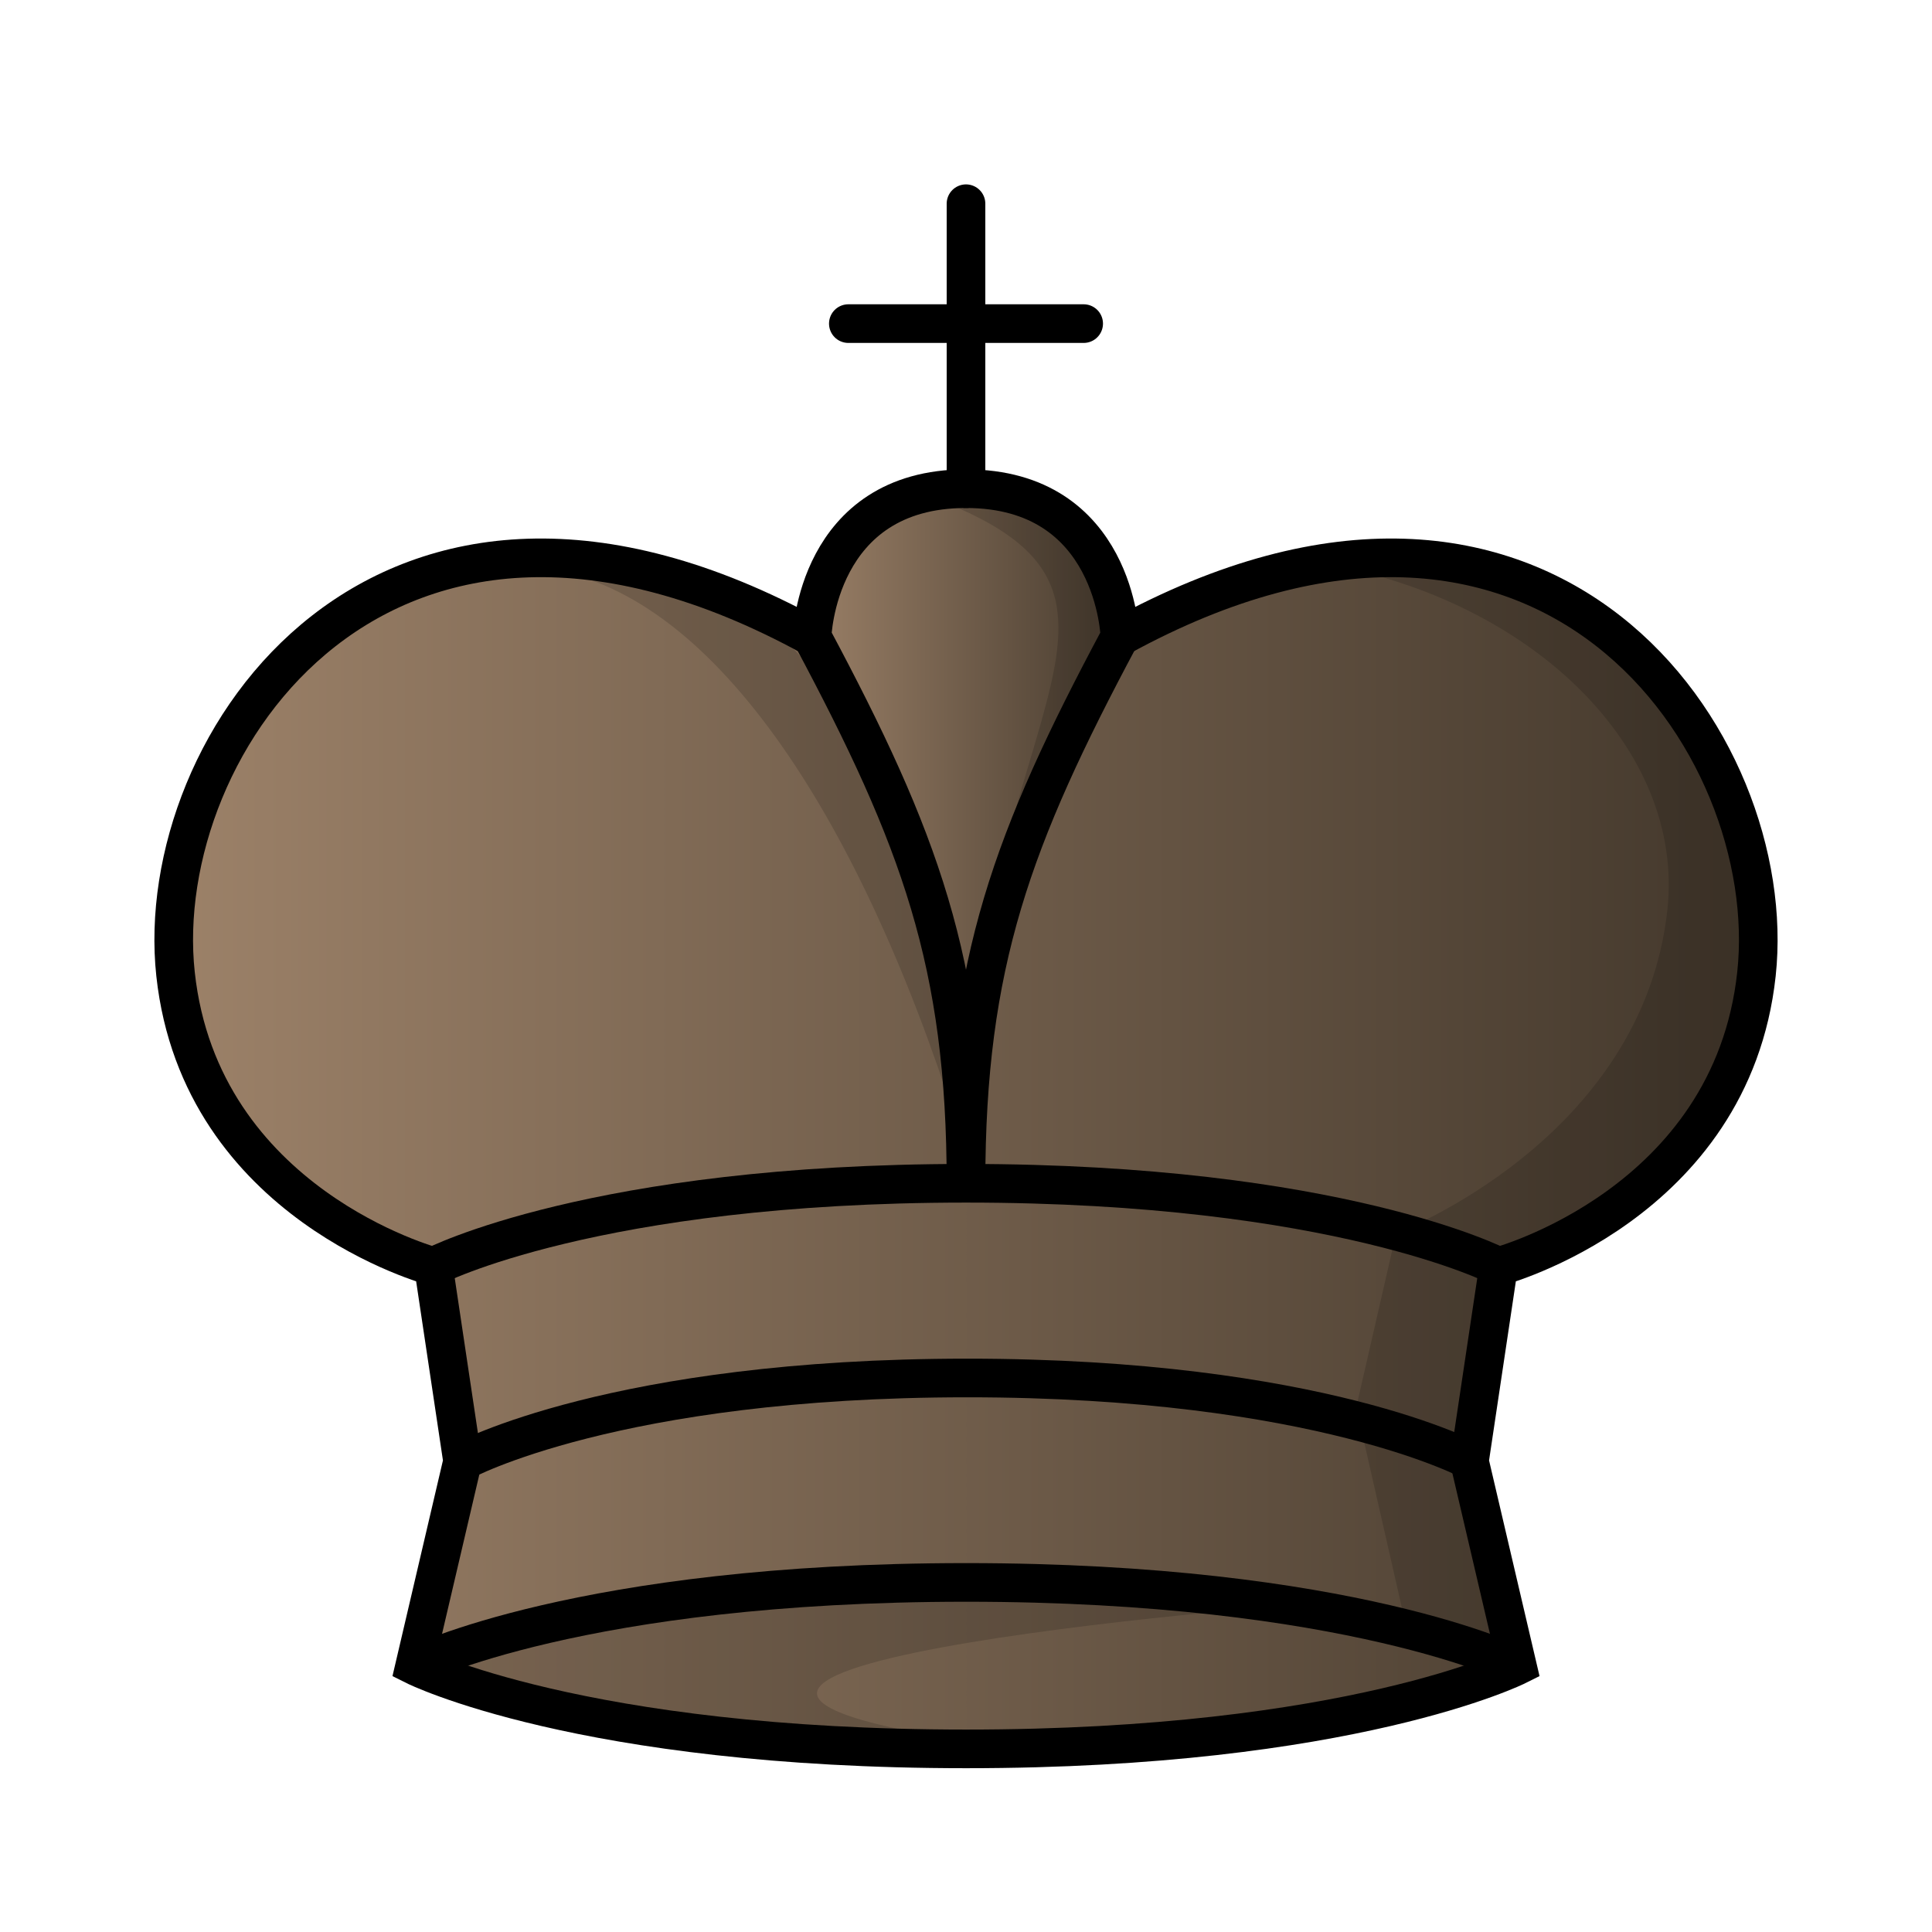
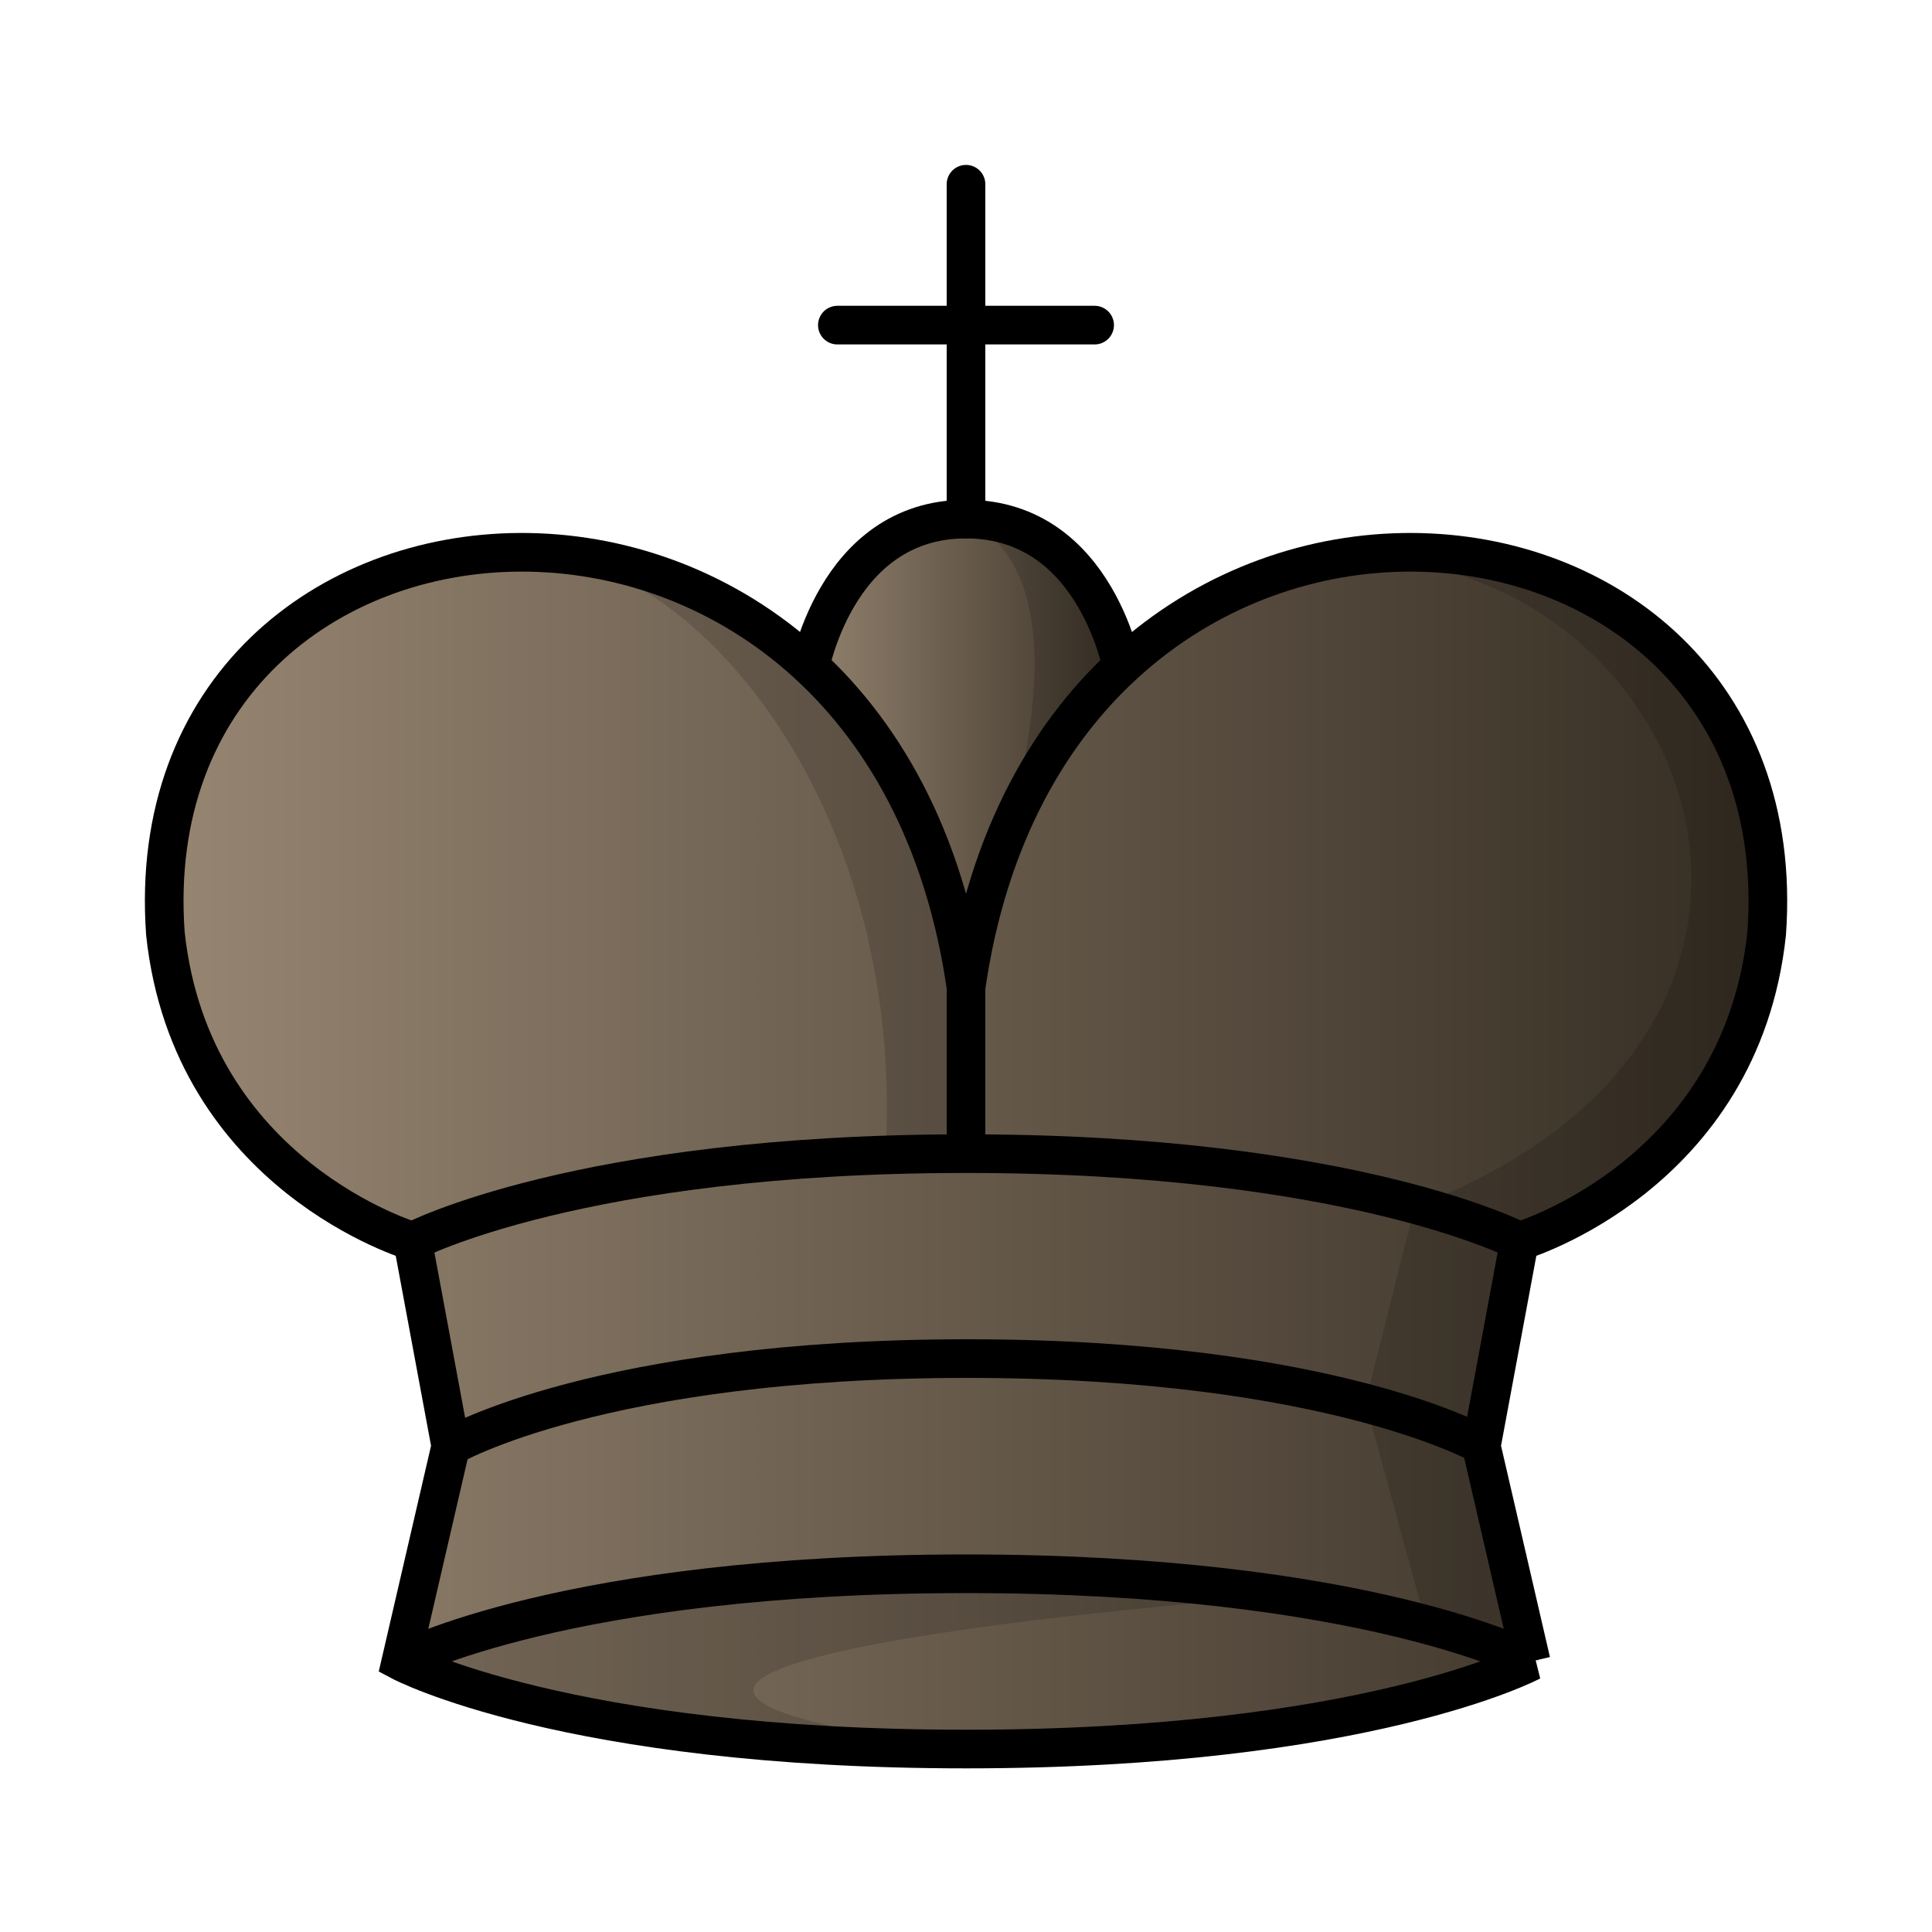
<svg xmlns="http://www.w3.org/2000/svg" xmlns:xlink="http://www.w3.org/1999/xlink" width="50mm" height="50mm" clip-rule="evenodd" fill-rule="evenodd" image-rendering="optimizeQuality" shape-rendering="geometricPrecision" text-rendering="geometricPrecision" version="1.1" viewBox="0 0 50 50">
  <defs>
-     <linearGradient id="linearGradient3131-1" x1="-15.796" x2="15.796" y1="316.7" y2="316.7" gradientTransform="matrix(1.0125 0 0 .9819 -59.002 -94.528)" gradientUnits="userSpaceOnUse">
-       <stop stop-color="#9d8269" offset="0" />
-       <stop stop-color="#42372b" offset="1" />
+     <linearGradient id="linearGradient1674" x1="1605.2" x2="1614.2" y1="-88.617" y2="-88.617" gradientTransform="matrix(1.0153 0 0 1.0209 -1609.3 112.08)" gradientUnits="userSpaceOnUse" xlink:href="#linearGradient2617" />
+     <linearGradient id="linearGradient2617" x1="-497.87" x2="-466.88" y1="13.855" y2="13.855" gradientTransform="matrix(1.011,0,0,1.052,512.68,12.69)" gradientUnits="userSpaceOnUse">
+       <stop stop-color="#978672" offset="0" />
+       <stop stop-color="#342c22" offset="1" />
    </linearGradient>
-     <linearGradient id="linearGradient2237-0" x1="268.63" x2="307.27" y1="-399.91" y2="-399.91" gradientTransform="matrix(1.0837 0 0 1.1047 -287.04 471.63)" gradientUnits="userSpaceOnUse" xlink:href="#linearGradient3131-1" />
-     <linearGradient id="linearGradient2245-4" x1="283.87" x2="292.03" y1="-407.55" y2="-407.55" gradientTransform="matrix(1.0837 0 0 1.1047 -287.04 471.63)" gradientUnits="userSpaceOnUse" xlink:href="#linearGradient3131-1" />
+     <linearGradient id="linearGradient1562" x1="1672.9" x2="1714.8" y1="-168.86" y2="-168.86" gradientTransform="matrix(1.0153 0 0 1.0209 -1694.7 202.17)" gradientUnits="userSpaceOnUse" xlink:href="#linearGradient2617" />
  </defs>
-   <g stroke="#000">
-     <path d="m28.984 16.481c11.09-6.077 17.119 2.762 16.473 8.728-0.646 5.966-6.675 7.568-6.675 7.568l-0.754 5.039 1.238 5.291s-4.304 2.155-14.266 2.154c-9.962-7.4e-5 -14.266-2.154-14.266-2.154l1.238-5.291-0.754-5.039s-6.029-1.602-6.675-7.568 5.383-14.805 16.473-8.728z" fill="url(#linearGradient2237-0)" />
-     <path d="m25 30.622c-2e-5 -5.69-1.194-8.919-3.984-14.142 0 0 0.105-3.833 3.984-3.833 3.878 0 3.984 3.833 3.984 3.833-2.79 5.222-3.984 8.451-3.984 14.142z" fill="url(#linearGradient2245-4)" />
-     <path d="m10.734 43.107s4.304-2.154 14.266-2.154c9.962-8.4e-5 14.266 2.154 14.266 2.154" fill="none" />
-     <path d="m21.955 8.375h6.09m-3.045-3.103v7.376" clip-rule="evenodd" fill="none" image-rendering="optimizeQuality" shape-rendering="geometricPrecision" stroke-linecap="round" stroke-linejoin="round" />
+   <g clip-rule="evenodd" fill-rule="evenodd" shape-rendering="geometricPrecision" stroke="#000">
+     <path d="m20.916 17.473 4.084 12.306 4.084-12.306s-0.646-4.039-4.084-4.039c-3.437-1e-5 -4.084 4.039-4.084 4.039z" fill="url(#linearGradient1674)" image-rendering="optimizeQuality" stroke-linejoin="round" />
+     <path d="m39.625 42.997-1.289-5.57 0.986-5.304s5.729-1.686 6.4-7.966c0.901-12.616-18.495-14.154-20.721 1.398-2.227-15.552-21.622-14.014-20.721-1.398 0.671 6.28 6.4 7.966 6.4 7.966l0.986 5.304-1.29 5.57s4.273 2.268 14.625 2.268c10.352-2.45e-4 14.625-2.268 14.625-2.268z" fill="url(#linearGradient1562)" image-rendering="optimizeQuality" />
+     <g fill="none">
+       <path d="m10.375 42.997s4.273-2.268 14.626-2.268c10.353-8.2e-5 14.626 2.268 14.626 2.268" image-rendering="optimizeQuality" />
+       <path d="m11.664 37.428s3.892-2.268 13.37-2.268c9.477-9.2e-5 13.369 2.268 13.369 2.268" image-rendering="optimizeQuality" />
+       <path d="m10.679 32.124s4.321-2.268 14.322-2.268c10.001-8.2e-5 14.322 2.268 14.322 2.268" image-rendering="optimizeQuality" />
+     </g>
+     <path d="m21.671 8.414h6.658m-3.329-3.646v8.666" fill="#59917a" image-rendering="optimizeQuality" stroke-linecap="round" stroke-linejoin="round" />
  </g>
-   <path d="m14.423 14.771c4.306 0.836 8.076 6.824 10.578 15.086-0.708-6.069-2.57-16.222-10.578-15.086z" fill-rule="evenodd" opacity=".15" />
-   <path d="m35.926 14.437c-0.543 0.004-1.107 0.05-1.692 0.144 5.455 0.952 9.367 4.816 8.918 8.962-0.646 5.966-7.021 8.375-7.021 8.375l-1.032 4.505 1.274 5.593 2.893 1.091-1.238-5.579 0.754-4.751s6.029-1.602 6.676-7.568c0.495-4.568-2.924-10.819-9.53-10.772z" opacity=".15" />
-   <path d="m25 12.647c-0.428 0-0.807 0.049-1.147 0.132 7.428 2.622 0.804 5.832 1.147 17.844 5.4e-5 -5.69 1.194-8.919 3.984-14.142 0 0-0.106-3.834-3.984-3.834z" opacity=".15" />
-   <path d="m26.299 40.94c-9.962 1.03e-4 -14.266 2.154-14.266 2.154s4.304 2.154 14.266 2.155h0.02c-14.918-1.964 7.067-3.754 8.004-3.762-2.1-0.312-4.75-0.547-8.024-0.547z" opacity=".15" />
-   <path d="m11.972 37.816s3.94-2.154 13.06-2.154c9.12-8.2e-5 13.06 2.154 13.06 2.154" fill="none" stroke="#000" />
-   <path d="m11.219 32.777s4.158-2.154 13.781-2.154c9.624-8.2e-5 13.781 2.154 13.781 2.154" fill="none" stroke="#000" />
+   <path d="m25 25.556v4.3" fill="none" stroke="#000" />
+   <g clip-rule="evenodd" fill-rule="evenodd" shape-rendering="geometricPrecision">
+     <path d="m24.777 40.776c-10.197 1e-4 -14.403 2.221-14.403 2.221s4.206 2.221 14.403 2.221h0.021c-15.27-2.025 7.234-3.87 8.192-3.878-2.149-0.322-4.863-0.564-8.213-0.564z" image-rendering="optimizeQuality" opacity=".15" />
+     <path d="m36.412 14.299c-0.555 4e-3 -1.133 0.052-1.732 0.148 9.088-0.228 13.98 12.18 1.93 16.791l-1.272 5.051 1.526 5.584 2.962 1.125-1.489-5.57 0.987-5.304s5.738-1.815 6.399-7.966c0.506-4.71-2.547-9.907-9.31-9.859z" image-rendering="optimizeQuality" opacity=".15" />
+     <path d="m25 13.434c2.095 1.061 1.993 3.977 1.419 6.686 0 0 0.215-0.855 2.617-2.877-0.845-3.917-4.036-3.809-4.036-3.809z" image-rendering="optimizeQuality" opacity=".15" />
+     <path d="m14.398 14.405c4.127 0.661 9.007 6.912 8.52 15.415l2.082-0.041c1-6.551-3.43-15.656-10.602-15.374z" image-rendering="optimizeQuality" opacity=".15" />
+   </g>
</svg>
